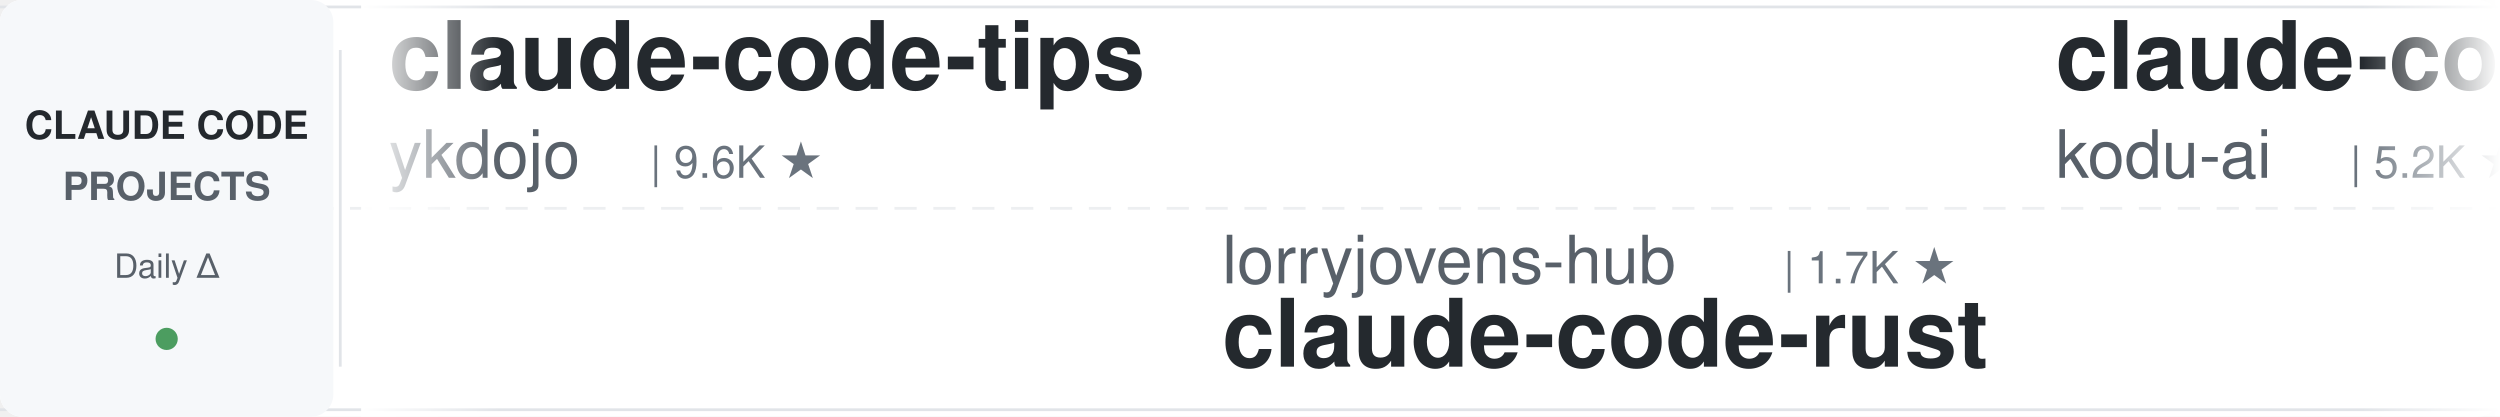
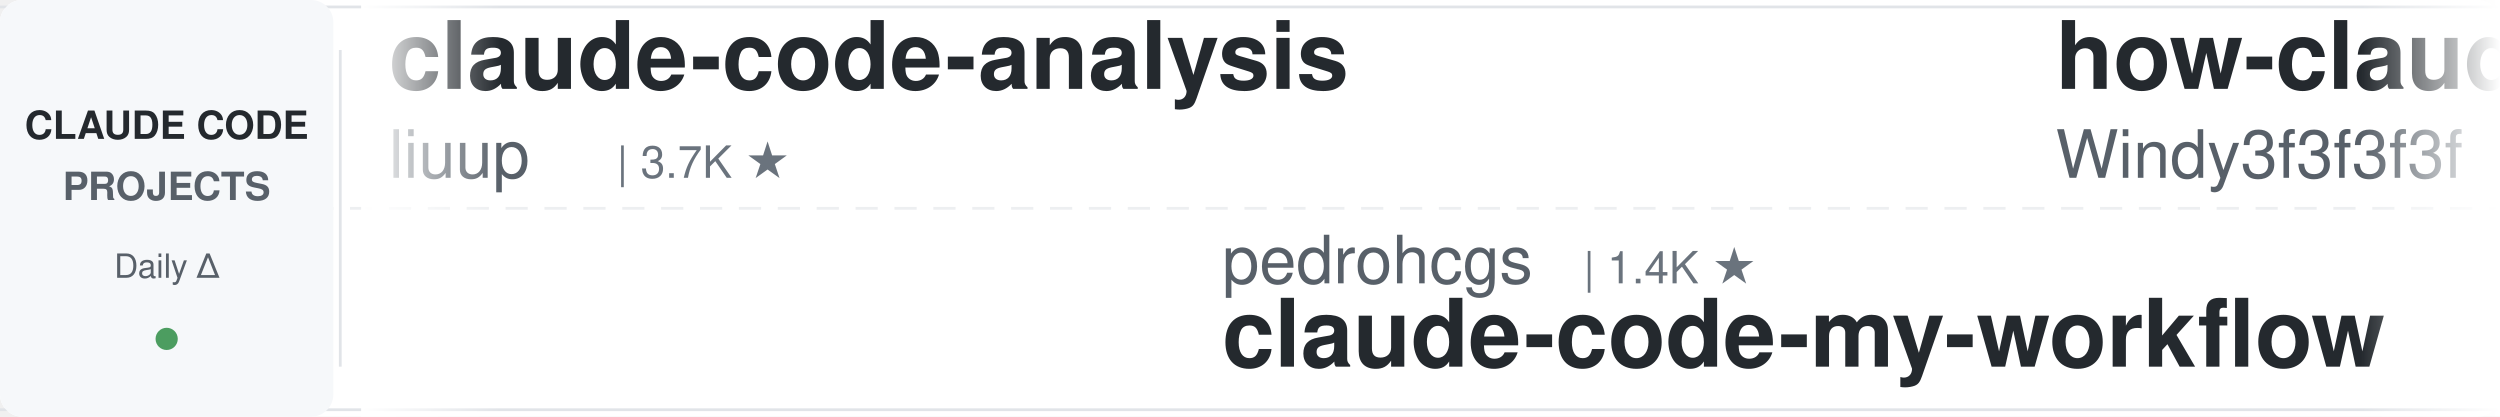
<svg xmlns="http://www.w3.org/2000/svg" width="900" height="150">
  <defs>
    <linearGradient id="leftFade" x1="0%" y1="0%" x2="100%" y2="0%">
      <stop offset="0%" style="stop-color:#ffffff;stop-opacity:1" />
      <stop offset="100%" style="stop-color:#ffffff;stop-opacity:0" />
    </linearGradient>
    <linearGradient id="rightFade" x1="0%" y1="0%" x2="100%" y2="0%">
      <stop offset="0%" style="stop-color:#ffffff;stop-opacity:0" />
      <stop offset="100%" style="stop-color:#ffffff;stop-opacity:1" />
    </linearGradient>
  </defs>
  <rect width="900" height="150" fill="#ffffff" rx="8" />
  <rect x="0" y="2" width="900" height="1" fill="#e1e4e8" />
  <rect x="0" y="147" width="900" height="1" fill="#e1e4e8" />
  <line x1="0" y1="75" x2="900" y2="75" stroke="#e1e4e8" stroke-width="1" stroke-dasharray="8 6" opacity="0.6" />
  <rect x="0" y="0" width="120" height="150" fill="#f6f8fa" rx="8" />
  <text x="60" y="50" font-family="-apple-system, BlinkMacSystemFont, 'Segoe UI', Helvetica, Arial, sans-serif" font-size="14" font-weight="600" fill="#24292e" text-anchor="middle">CLAUDE CODE</text>
  <text x="60" y="72" font-family="-apple-system, BlinkMacSystemFont, 'Segoe UI', Helvetica, Arial, sans-serif" font-size="14" font-weight="600" fill="#586069" text-anchor="middle">PROJECTS</text>
  <text x="60" y="100" font-family="-apple-system, BlinkMacSystemFont, 'Segoe UI', Helvetica, Arial, sans-serif" font-size="12" font-weight="500" fill="#586069" text-anchor="middle">Daily Δ</text>
  <circle cx="60" cy="122" r="4" fill="#22863a" opacity="0.8" />
  <rect x="122" y="18" width="1" height="114" fill="#e1e4e8" />
  <clipPath id="tickerClip">
    <rect x="130" y="0" width="770" height="150" />
  </clipPath>
  <g clip-path="url(#tickerClip)">
    <g id="tickerItems">
      <animateTransform attributeName="transform" attributeType="XML" type="translate" from="0 0" to="-3000 0" dur="54s" repeatCount="indefinite" />
      <g transform="translate(0, 0)">
-         <text x="140" y="32" font-family="-apple-system, BlinkMacSystemFont, 'Segoe UI', Helvetica, Arial, sans-serif" font-size="34" font-weight="600" fill="#24292e">claude-code-tips</text>
-         <text x="140" y="64" font-family="-apple-system, BlinkMacSystemFont, 'Segoe UI', Helvetica, Arial, sans-serif" font-size="24" font-weight="400" fill="#586069">ykdojo</text>
-         <text x="234" y="64" font-family="-apple-system, BlinkMacSystemFont, 'Segoe UI', Helvetica, Arial, sans-serif" font-size="16" font-weight="500" fill="#6a737d">| 9.6K ★</text>
+         <text x="140" y="32" font-family="-apple-system, BlinkMacSystemFont, 'Segoe UI', Helvetica, Arial, sans-serif" font-size="34" font-weight="600" fill="#24292e">claude-code-analysis</text>
+         <text x="140" y="64" font-family="-apple-system, BlinkMacSystemFont, 'Segoe UI', Helvetica, Arial, sans-serif" font-size="24" font-weight="400" fill="#586069">liuup</text>
+         <text x="222" y="64" font-family="-apple-system, BlinkMacSystemFont, 'Segoe UI', Helvetica, Arial, sans-serif" font-size="16" font-weight="500" fill="#6a737d">| 3.7K ★</text>
      </g>
      <g transform="translate(300, 0)">
-         <text x="140" y="102" font-family="-apple-system, BlinkMacSystemFont, 'Segoe UI', Helvetica, Arial, sans-serif" font-size="24" font-weight="400" fill="#586069">lorryjovens-hub</text>
-         <text x="342" y="102" font-family="-apple-system, BlinkMacSystemFont, 'Segoe UI', Helvetica, Arial, sans-serif" font-size="16" font-weight="500" fill="#6a737d">| 1.7K ★</text>
-         <text x="140" y="132" font-family="-apple-system, BlinkMacSystemFont, 'Segoe UI', Helvetica, Arial, sans-serif" font-size="34" font-weight="600" fill="#24292e">claude-code-rust</text>
+         <text x="140" y="102" font-family="-apple-system, BlinkMacSystemFont, 'Segoe UI', Helvetica, Arial, sans-serif" font-size="24" font-weight="400" fill="#586069">pedrohcgs</text>
+         <text x="270" y="102" font-family="-apple-system, BlinkMacSystemFont, 'Segoe UI', Helvetica, Arial, sans-serif" font-size="16" font-weight="500" fill="#6a737d">| 1.4K ★</text>
+         <text x="140" y="132" font-family="-apple-system, BlinkMacSystemFont, 'Segoe UI', Helvetica, Arial, sans-serif" font-size="34" font-weight="600" fill="#24292e">claude-code-my-workflow</text>
      </g>
      <g transform="translate(600, 0)">
-         <text x="140" y="32" font-family="-apple-system, BlinkMacSystemFont, 'Segoe UI', Helvetica, Arial, sans-serif" font-size="34" font-weight="600" fill="#24292e">claude-coder</text>
-         <text x="140" y="64" font-family="-apple-system, BlinkMacSystemFont, 'Segoe UI', Helvetica, Arial, sans-serif" font-size="24" font-weight="400" fill="#586069">kodu-ai</text>
-         <text x="246" y="64" font-family="-apple-system, BlinkMacSystemFont, 'Segoe UI', Helvetica, Arial, sans-serif" font-size="16" font-weight="500" fill="#6a737d">| 5.2K ★</text>
+         <text x="140" y="32" font-family="-apple-system, BlinkMacSystemFont, 'Segoe UI', Helvetica, Arial, sans-serif" font-size="34" font-weight="600" fill="#24292e">how-claude-code-works</text>
+         <text x="140" y="64" font-family="-apple-system, BlinkMacSystemFont, 'Segoe UI', Helvetica, Arial, sans-serif" font-size="24" font-weight="400" fill="#586069">Windy3f3f3f3f</text>
+         <text x="318" y="64" font-family="-apple-system, BlinkMacSystemFont, 'Segoe UI', Helvetica, Arial, sans-serif" font-size="16" font-weight="500" fill="#6a737d">| 3.4K ★</text>
      </g>
      <g transform="translate(900, 0)">
-         <text x="140" y="102" font-family="-apple-system, BlinkMacSystemFont, 'Segoe UI', Helvetica, Arial, sans-serif" font-size="24" font-weight="400" fill="#586069">xu-xiang</text>
-         <text x="258" y="102" font-family="-apple-system, BlinkMacSystemFont, 'Segoe UI', Helvetica, Arial, sans-serif" font-size="16" font-weight="500" fill="#6a737d">| 1.8K ★</text>
-         <text x="140" y="132" font-family="-apple-system, BlinkMacSystemFont, 'Segoe UI', Helvetica, Arial, sans-serif" font-size="34" font-weight="600" fill="#24292e">everything-claude-code-z...</text>
+         <text x="140" y="102" font-family="-apple-system, BlinkMacSystemFont, 'Segoe UI', Helvetica, Arial, sans-serif" font-size="24" font-weight="400" fill="#586069">Alishahryar1</text>
+         <text x="306" y="102" font-family="-apple-system, BlinkMacSystemFont, 'Segoe UI', Helvetica, Arial, sans-serif" font-size="16" font-weight="500" fill="#6a737d">| 44.7K ★</text>
+         <text x="140" y="132" font-family="-apple-system, BlinkMacSystemFont, 'Segoe UI', Helvetica, Arial, sans-serif" font-size="34" font-weight="600" fill="#24292e">free-claude-code</text>
      </g>
      <g transform="translate(1200, 0)">
-         <text x="140" y="32" font-family="-apple-system, BlinkMacSystemFont, 'Segoe UI', Helvetica, Arial, sans-serif" font-size="34" font-weight="600" fill="#24292e">skills</text>
-         <text x="140" y="64" font-family="-apple-system, BlinkMacSystemFont, 'Segoe UI', Helvetica, Arial, sans-serif" font-size="24" font-weight="400" fill="#586069">anthropics</text>
-         <text x="282" y="64" font-family="-apple-system, BlinkMacSystemFont, 'Segoe UI', Helvetica, Arial, sans-serif" font-size="16" font-weight="500" fill="#6a737d">| 166.7K ★</text>
+         <text x="140" y="32" font-family="-apple-system, BlinkMacSystemFont, 'Segoe UI', Helvetica, Arial, sans-serif" font-size="34" font-weight="600" fill="#24292e">claude-code-spec-workflo...</text>
+         <text x="140" y="64" font-family="-apple-system, BlinkMacSystemFont, 'Segoe UI', Helvetica, Arial, sans-serif" font-size="24" font-weight="400" fill="#586069">Pimzino</text>
+         <text x="246" y="64" font-family="-apple-system, BlinkMacSystemFont, 'Segoe UI', Helvetica, Arial, sans-serif" font-size="16" font-weight="500" fill="#6a737d">| 3.8K ★</text>
      </g>
      <g transform="translate(1500, 0)">
-         <text x="140" y="102" font-family="-apple-system, BlinkMacSystemFont, 'Segoe UI', Helvetica, Arial, sans-serif" font-size="24" font-weight="400" fill="#586069">AICoderTudou</text>
-         <text x="306" y="102" font-family="-apple-system, BlinkMacSystemFont, 'Segoe UI', Helvetica, Arial, sans-serif" font-size="16" font-weight="500" fill="#6a737d">| 497 ★</text>
-         <text x="140" y="132" font-family="-apple-system, BlinkMacSystemFont, 'Segoe UI', Helvetica, Arial, sans-serif" font-size="34" font-weight="600" fill="#24292e">claude-code-tudou</text>
+         <text x="140" y="102" font-family="-apple-system, BlinkMacSystemFont, 'Segoe UI', Helvetica, Arial, sans-serif" font-size="24" font-weight="400" fill="#586069">RichardAtCT</text>
+         <text x="294" y="102" font-family="-apple-system, BlinkMacSystemFont, 'Segoe UI', Helvetica, Arial, sans-serif" font-size="16" font-weight="500" fill="#6a737d">| 2.7K ★</text>
+         <text x="140" y="132" font-family="-apple-system, BlinkMacSystemFont, 'Segoe UI', Helvetica, Arial, sans-serif" font-size="34" font-weight="600" fill="#24292e">claude-code-telegram</text>
      </g>
      <g transform="translate(1800, 0)">
-         <text x="140" y="32" font-family="-apple-system, BlinkMacSystemFont, 'Segoe UI', Helvetica, Arial, sans-serif" font-size="34" font-weight="600" fill="#24292e">claude-code-hooks-master...</text>
-         <text x="140" y="64" font-family="-apple-system, BlinkMacSystemFont, 'Segoe UI', Helvetica, Arial, sans-serif" font-size="24" font-weight="400" fill="#586069">disler</text>
-         <text x="234" y="64" font-family="-apple-system, BlinkMacSystemFont, 'Segoe UI', Helvetica, Arial, sans-serif" font-size="16" font-weight="500" fill="#6a737d">| 3.9K ★</text>
+         <text x="140" y="32" font-family="-apple-system, BlinkMacSystemFont, 'Segoe UI', Helvetica, Arial, sans-serif" font-size="34" font-weight="600" fill="#24292e">claude-code-action</text>
+         <text x="140" y="64" font-family="-apple-system, BlinkMacSystemFont, 'Segoe UI', Helvetica, Arial, sans-serif" font-size="24" font-weight="400" fill="#586069">anthropics</text>
+         <text x="282" y="64" font-family="-apple-system, BlinkMacSystemFont, 'Segoe UI', Helvetica, Arial, sans-serif" font-size="16" font-weight="500" fill="#6a737d">| 8.5K ★</text>
      </g>
      <g transform="translate(2100, 0)">
-         <text x="140" y="102" font-family="-apple-system, BlinkMacSystemFont, 'Segoe UI', Helvetica, Arial, sans-serif" font-size="24" font-weight="400" fill="#586069">edmund-io</text>
-         <text x="270" y="102" font-family="-apple-system, BlinkMacSystemFont, 'Segoe UI', Helvetica, Arial, sans-serif" font-size="16" font-weight="500" fill="#6a737d">| 1.5K ★</text>
-         <text x="140" y="132" font-family="-apple-system, BlinkMacSystemFont, 'Segoe UI', Helvetica, Arial, sans-serif" font-size="34" font-weight="600" fill="#24292e">edmunds-claude-code</text>
+         <text x="140" y="102" font-family="-apple-system, BlinkMacSystemFont, 'Segoe UI', Helvetica, Arial, sans-serif" font-size="24" font-weight="400" fill="#586069">OneRedOak</text>
+         <text x="270" y="102" font-family="-apple-system, BlinkMacSystemFont, 'Segoe UI', Helvetica, Arial, sans-serif" font-size="16" font-weight="500" fill="#6a737d">| 3.9K ★</text>
+         <text x="140" y="132" font-family="-apple-system, BlinkMacSystemFont, 'Segoe UI', Helvetica, Arial, sans-serif" font-size="34" font-weight="600" fill="#24292e">claude-code-workflows</text>
      </g>
      <g transform="translate(2400, 0)">
-         <text x="140" y="32" font-family="-apple-system, BlinkMacSystemFont, 'Segoe UI', Helvetica, Arial, sans-serif" font-size="34" font-weight="600" fill="#24292e">awesome-claude-code-suba...</text>
-         <text x="140" y="64" font-family="-apple-system, BlinkMacSystemFont, 'Segoe UI', Helvetica, Arial, sans-serif" font-size="24" font-weight="400" fill="#586069">VoltAgent</text>
-         <text x="270" y="64" font-family="-apple-system, BlinkMacSystemFont, 'Segoe UI', Helvetica, Arial, sans-serif" font-size="16" font-weight="500" fill="#6a737d">| 24.1K ★</text>
+         <text x="140" y="32" font-family="-apple-system, BlinkMacSystemFont, 'Segoe UI', Helvetica, Arial, sans-serif" font-size="34" font-weight="600" fill="#24292e">claude-code-ultimate-gui...</text>
+         <text x="140" y="64" font-family="-apple-system, BlinkMacSystemFont, 'Segoe UI', Helvetica, Arial, sans-serif" font-size="24" font-weight="400" fill="#586069">FlorianBruniaux</text>
+         <text x="342" y="64" font-family="-apple-system, BlinkMacSystemFont, 'Segoe UI', Helvetica, Arial, sans-serif" font-size="16" font-weight="500" fill="#6a737d">| 5.7K ★</text>
      </g>
      <g transform="translate(2700, 0)">
-         <text x="140" y="102" font-family="-apple-system, BlinkMacSystemFont, 'Segoe UI', Helvetica, Arial, sans-serif" font-size="24" font-weight="400" fill="#586069">Njengah</text>
-         <text x="246" y="102" font-family="-apple-system, BlinkMacSystemFont, 'Segoe UI', Helvetica, Arial, sans-serif" font-size="16" font-weight="500" fill="#6a737d">| 1.9K ★</text>
-         <text x="140" y="132" font-family="-apple-system, BlinkMacSystemFont, 'Segoe UI', Helvetica, Arial, sans-serif" font-size="34" font-weight="600" fill="#24292e">claude-code-cheat-sheet</text>
+         <text x="140" y="102" font-family="-apple-system, BlinkMacSystemFont, 'Segoe UI', Helvetica, Arial, sans-serif" font-size="24" font-weight="400" fill="#586069">diet103</text>
+         <text x="246" y="102" font-family="-apple-system, BlinkMacSystemFont, 'Segoe UI', Helvetica, Arial, sans-serif" font-size="16" font-weight="500" fill="#6a737d">| 10.0K ★</text>
+         <text x="140" y="132" font-family="-apple-system, BlinkMacSystemFont, 'Segoe UI', Helvetica, Arial, sans-serif" font-size="34" font-weight="600" fill="#24292e">claude-code-infrastructu...</text>
      </g>
      <g transform="translate(3000, 0)">
-         <text x="140" y="32" font-family="-apple-system, BlinkMacSystemFont, 'Segoe UI', Helvetica, Arial, sans-serif" font-size="34" font-weight="600" fill="#24292e">claude-code-tips</text>
-         <text x="140" y="64" font-family="-apple-system, BlinkMacSystemFont, 'Segoe UI', Helvetica, Arial, sans-serif" font-size="24" font-weight="400" fill="#586069">ykdojo</text>
-         <text x="234" y="64" font-family="-apple-system, BlinkMacSystemFont, 'Segoe UI', Helvetica, Arial, sans-serif" font-size="16" font-weight="500" fill="#6a737d">| 9.6K ★</text>
+         <text x="140" y="32" font-family="-apple-system, BlinkMacSystemFont, 'Segoe UI', Helvetica, Arial, sans-serif" font-size="34" font-weight="600" fill="#24292e">claude-code-analysis</text>
+         <text x="140" y="64" font-family="-apple-system, BlinkMacSystemFont, 'Segoe UI', Helvetica, Arial, sans-serif" font-size="24" font-weight="400" fill="#586069">liuup</text>
+         <text x="222" y="64" font-family="-apple-system, BlinkMacSystemFont, 'Segoe UI', Helvetica, Arial, sans-serif" font-size="16" font-weight="500" fill="#6a737d">| 3.7K ★</text>
      </g>
      <g transform="translate(3300, 0)">
-         <text x="140" y="102" font-family="-apple-system, BlinkMacSystemFont, 'Segoe UI', Helvetica, Arial, sans-serif" font-size="24" font-weight="400" fill="#586069">lorryjovens-hub</text>
-         <text x="342" y="102" font-family="-apple-system, BlinkMacSystemFont, 'Segoe UI', Helvetica, Arial, sans-serif" font-size="16" font-weight="500" fill="#6a737d">| 1.7K ★</text>
-         <text x="140" y="132" font-family="-apple-system, BlinkMacSystemFont, 'Segoe UI', Helvetica, Arial, sans-serif" font-size="34" font-weight="600" fill="#24292e">claude-code-rust</text>
+         <text x="140" y="102" font-family="-apple-system, BlinkMacSystemFont, 'Segoe UI', Helvetica, Arial, sans-serif" font-size="24" font-weight="400" fill="#586069">pedrohcgs</text>
+         <text x="270" y="102" font-family="-apple-system, BlinkMacSystemFont, 'Segoe UI', Helvetica, Arial, sans-serif" font-size="16" font-weight="500" fill="#6a737d">| 1.4K ★</text>
+         <text x="140" y="132" font-family="-apple-system, BlinkMacSystemFont, 'Segoe UI', Helvetica, Arial, sans-serif" font-size="34" font-weight="600" fill="#24292e">claude-code-my-workflow</text>
      </g>
      <g transform="translate(3600, 0)">
-         <text x="140" y="32" font-family="-apple-system, BlinkMacSystemFont, 'Segoe UI', Helvetica, Arial, sans-serif" font-size="34" font-weight="600" fill="#24292e">claude-coder</text>
-         <text x="140" y="64" font-family="-apple-system, BlinkMacSystemFont, 'Segoe UI', Helvetica, Arial, sans-serif" font-size="24" font-weight="400" fill="#586069">kodu-ai</text>
-         <text x="246" y="64" font-family="-apple-system, BlinkMacSystemFont, 'Segoe UI', Helvetica, Arial, sans-serif" font-size="16" font-weight="500" fill="#6a737d">| 5.2K ★</text>
+         <text x="140" y="32" font-family="-apple-system, BlinkMacSystemFont, 'Segoe UI', Helvetica, Arial, sans-serif" font-size="34" font-weight="600" fill="#24292e">how-claude-code-works</text>
+         <text x="140" y="64" font-family="-apple-system, BlinkMacSystemFont, 'Segoe UI', Helvetica, Arial, sans-serif" font-size="24" font-weight="400" fill="#586069">Windy3f3f3f3f</text>
+         <text x="318" y="64" font-family="-apple-system, BlinkMacSystemFont, 'Segoe UI', Helvetica, Arial, sans-serif" font-size="16" font-weight="500" fill="#6a737d">| 3.4K ★</text>
      </g>
      <g transform="translate(3900, 0)">
-         <text x="140" y="102" font-family="-apple-system, BlinkMacSystemFont, 'Segoe UI', Helvetica, Arial, sans-serif" font-size="24" font-weight="400" fill="#586069">xu-xiang</text>
-         <text x="258" y="102" font-family="-apple-system, BlinkMacSystemFont, 'Segoe UI', Helvetica, Arial, sans-serif" font-size="16" font-weight="500" fill="#6a737d">| 1.8K ★</text>
-         <text x="140" y="132" font-family="-apple-system, BlinkMacSystemFont, 'Segoe UI', Helvetica, Arial, sans-serif" font-size="34" font-weight="600" fill="#24292e">everything-claude-code-z...</text>
+         <text x="140" y="102" font-family="-apple-system, BlinkMacSystemFont, 'Segoe UI', Helvetica, Arial, sans-serif" font-size="24" font-weight="400" fill="#586069">Alishahryar1</text>
+         <text x="306" y="102" font-family="-apple-system, BlinkMacSystemFont, 'Segoe UI', Helvetica, Arial, sans-serif" font-size="16" font-weight="500" fill="#6a737d">| 44.7K ★</text>
+         <text x="140" y="132" font-family="-apple-system, BlinkMacSystemFont, 'Segoe UI', Helvetica, Arial, sans-serif" font-size="34" font-weight="600" fill="#24292e">free-claude-code</text>
      </g>
    </g>
  </g>
  <rect x="130" y="0" width="50" height="150" fill="url(#leftFade)" />
  <rect x="850" y="0" width="50" height="150" fill="url(#rightFade)" />
</svg>
